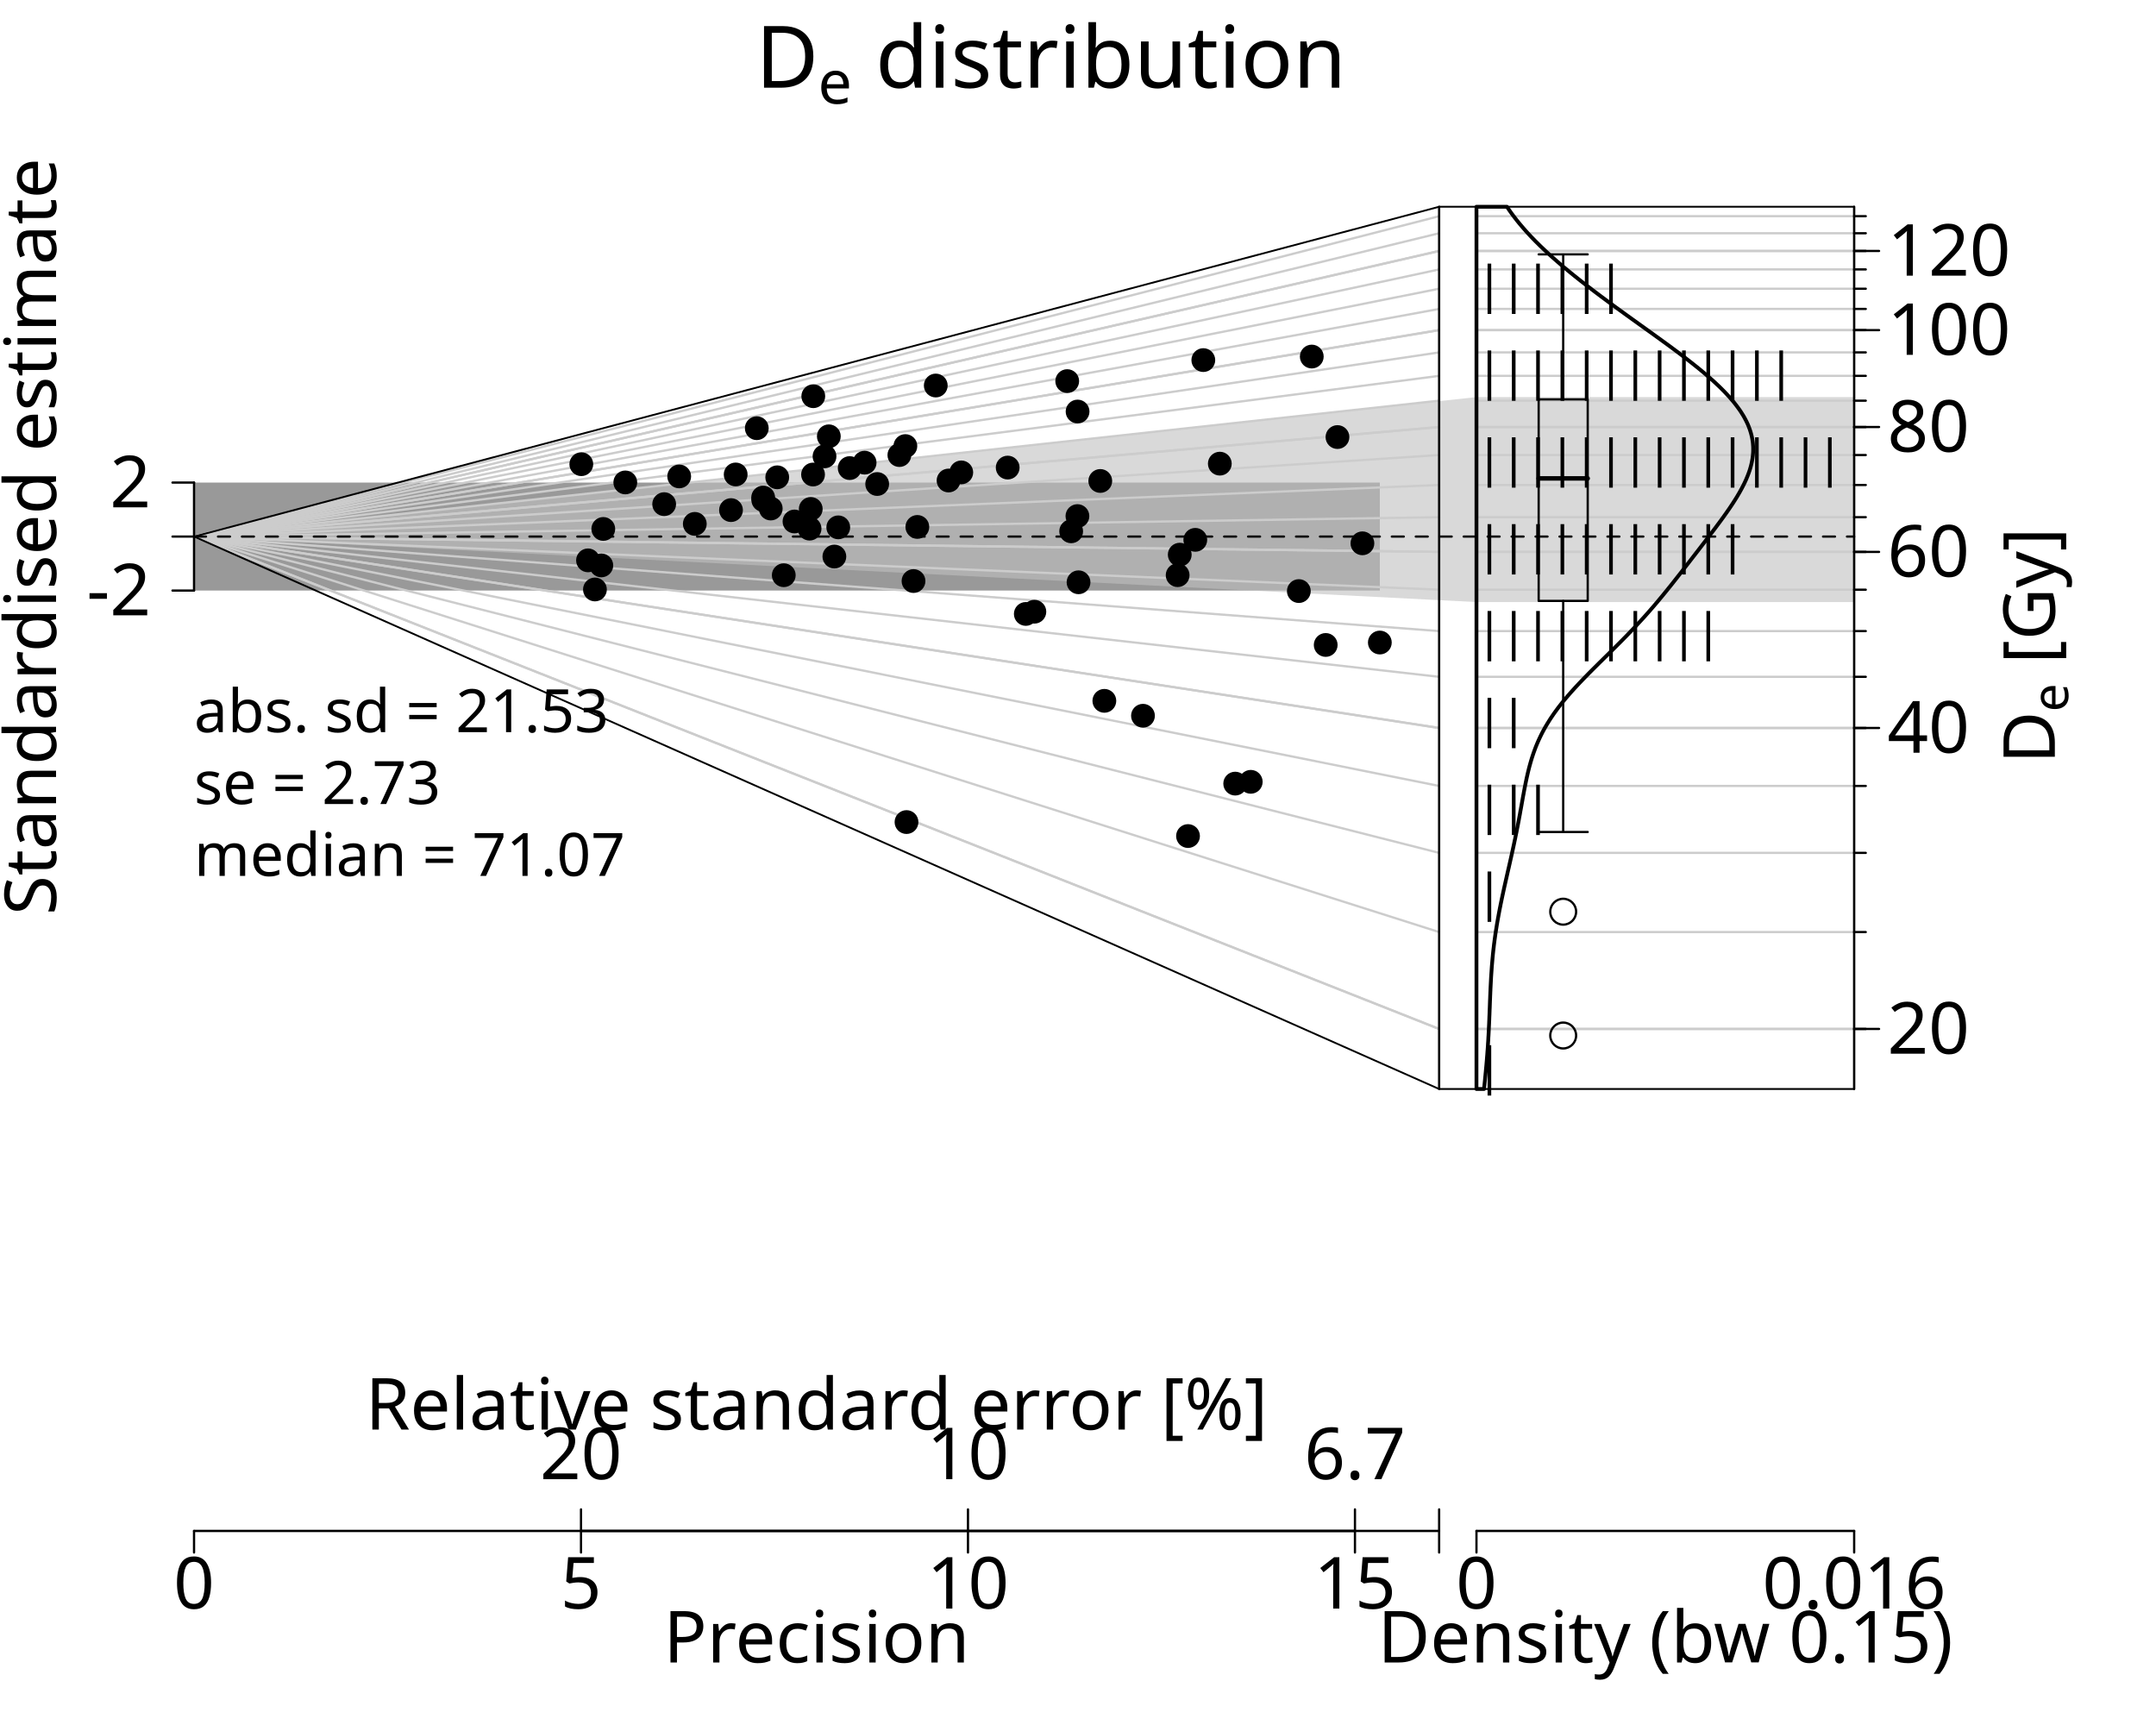
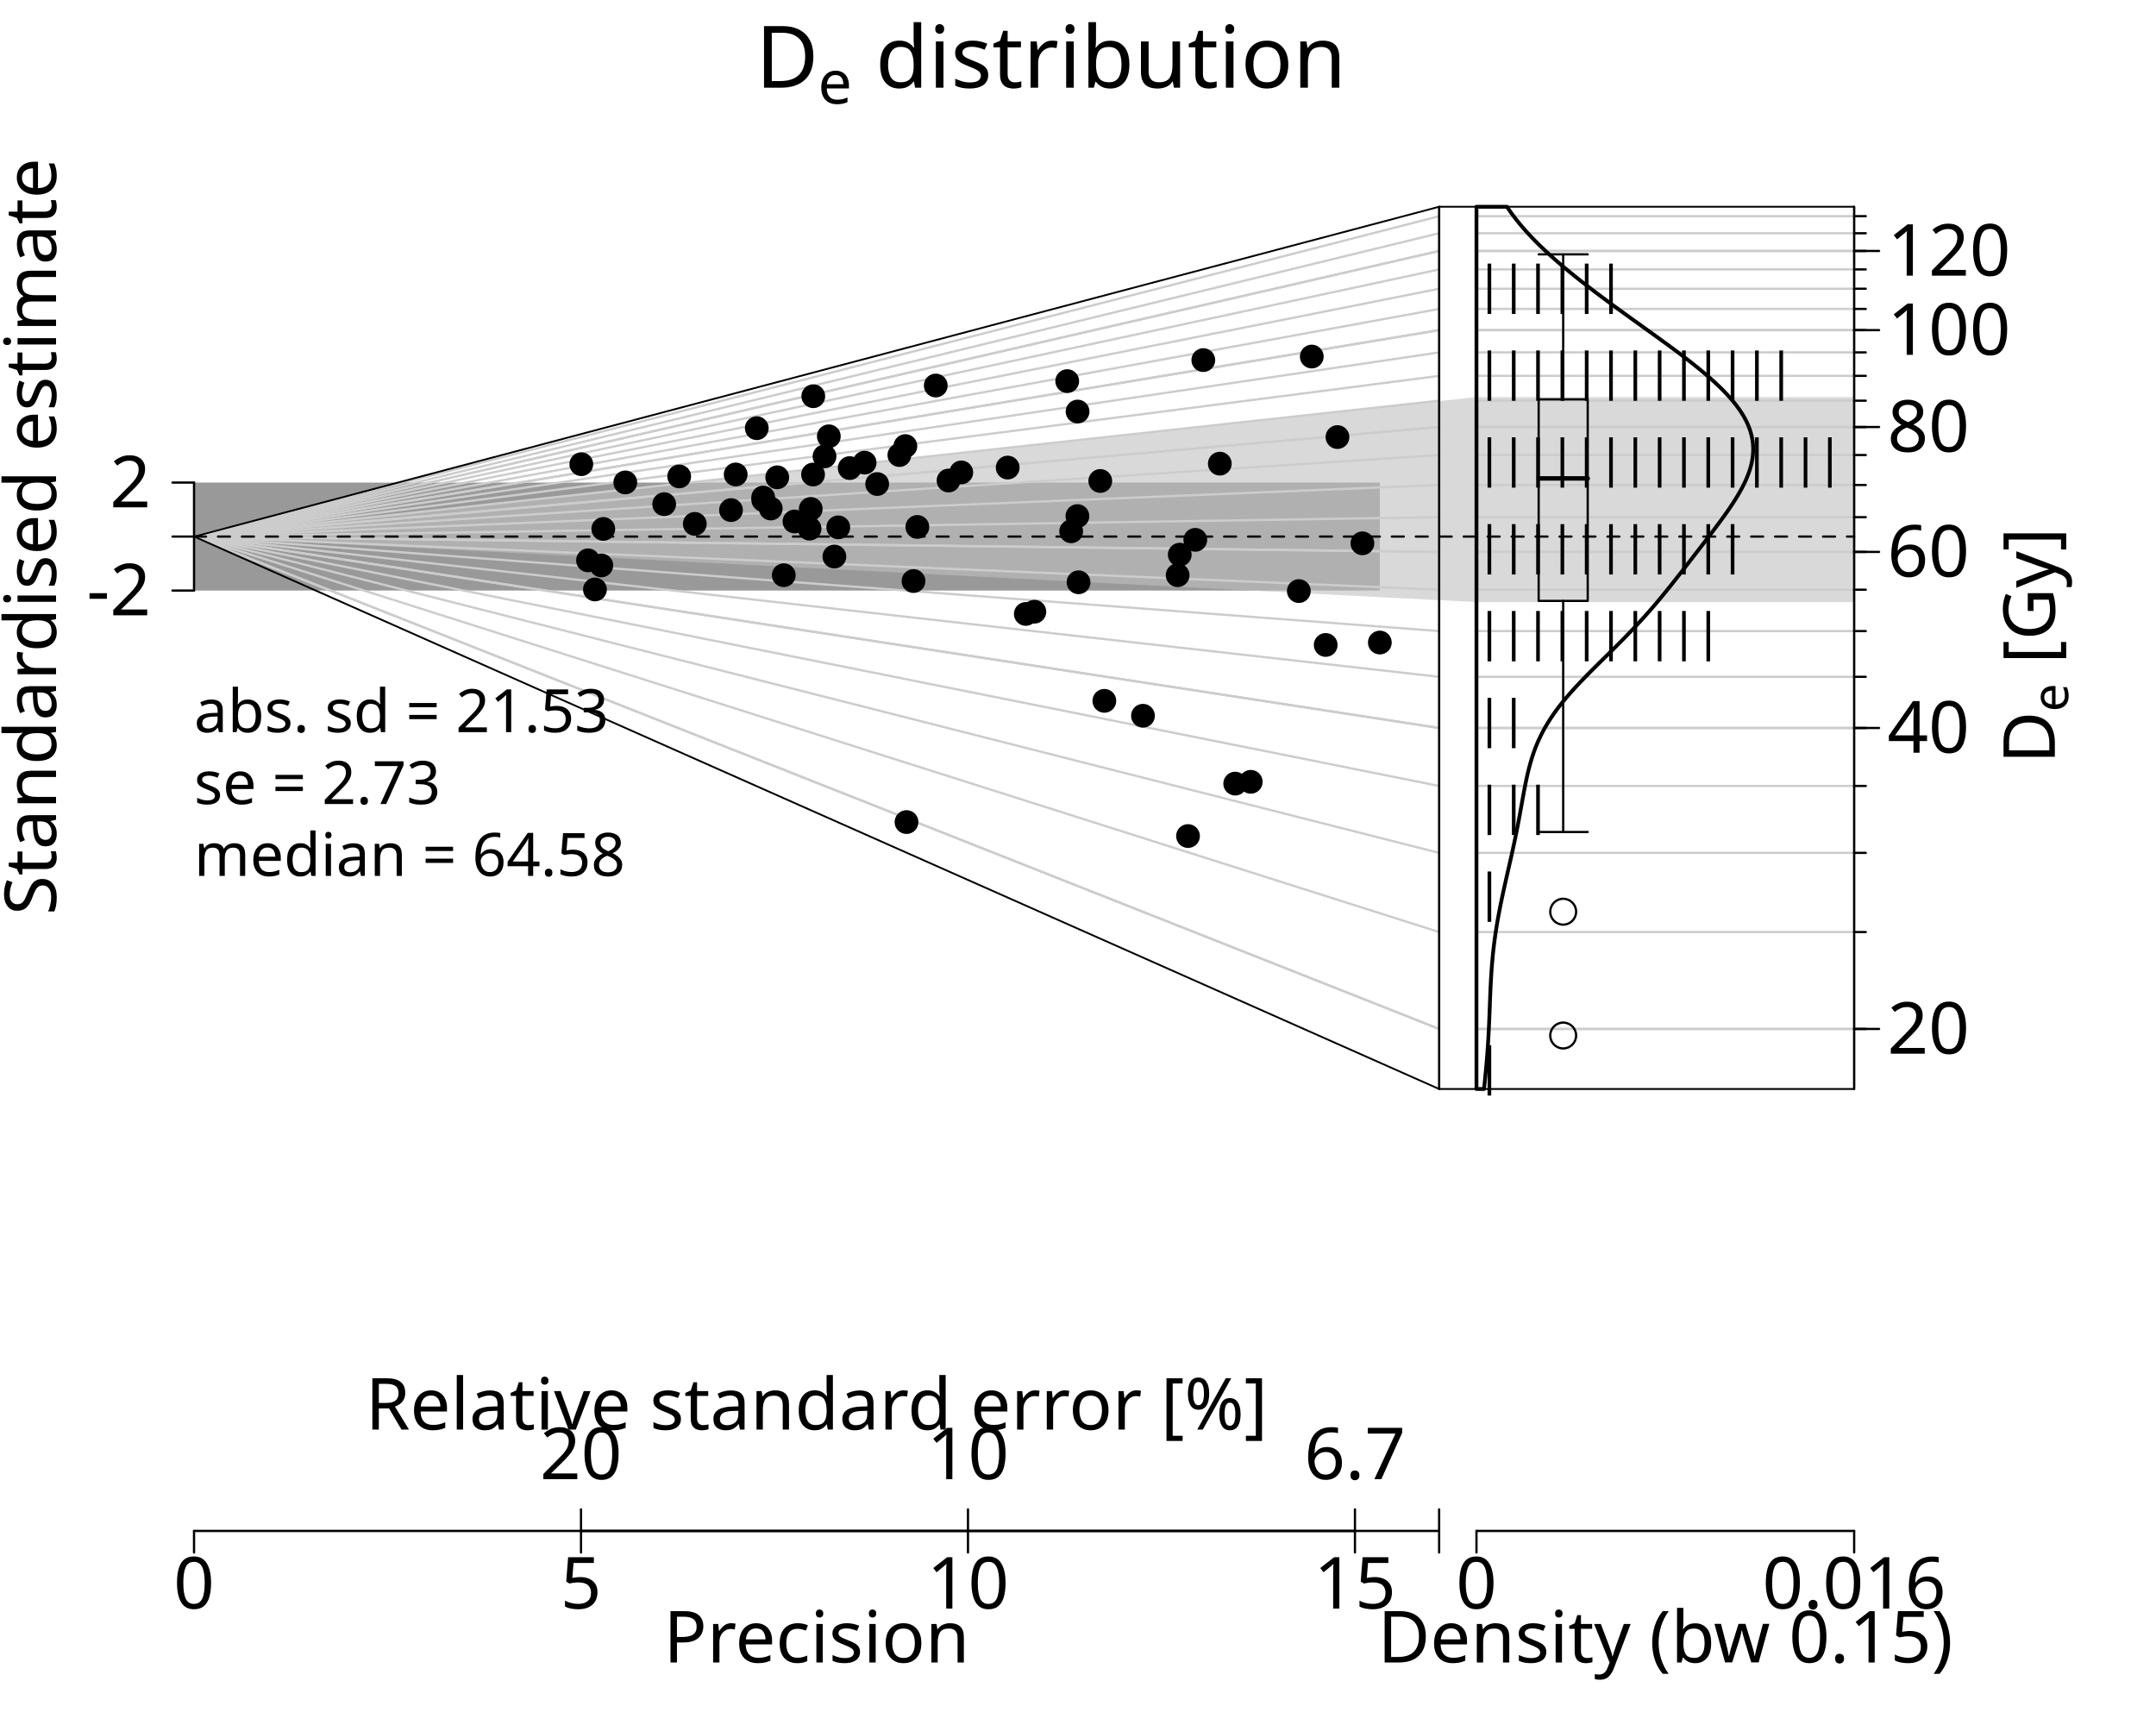
<svg xmlns="http://www.w3.org/2000/svg" class="svglite" data-engine-version="2.0" width="720.00pt" height="576.00pt" viewBox="0 0 720.00 576.00">
  <defs>
    <style type="text/css">
    .svglite line, .svglite polyline, .svglite polygon, .svglite path, .svglite rect, .svglite circle {
      fill: none;
      stroke: #000000;
      stroke-linecap: round;
      stroke-linejoin: round;
      stroke-miterlimit: 10.00;
    }
  </style>
  </defs>
  <rect width="100%" height="100%" style="stroke: none; fill: #FFFFFF;" />
  <defs>
    <clipPath id="cpMC4wMHw3MjAuMDB8MC4wMHw1NzYuMDA=">
      <rect x="0.00" y="0.00" width="720.00" height="576.00" />
    </clipPath>
  </defs>
  <g clip-path="url(#cpMC4wMHw3MjAuMDB8MC4wMHw1NzYuMDA=)">
    <text transform="translate(18.72,179.17) rotate(-90)" text-anchor="middle" style="font-size: 24.00px; font-family: sans;" textLength="238.84px" lengthAdjust="spacingAndGlyphs">Standardised estimate</text>
    <polygon points="64.80,197.19 64.80,161.14 460.80,161.14 460.80,197.19 " style="stroke-width: 0.75; stroke: none; fill: #999999;" />
    <polygon points="619.20,548.09 619.20,-41.09 1173.60,-41.09 1173.60,548.09 " style="stroke-width: 0.75; stroke: none; fill: #FFFFFF;" />
    <polygon points="64.80,179.17 480.60,133.94 493.07,132.59 619.20,132.59 619.20,201.04 493.07,201.04 480.60,200.40 " style="stroke-width: 0.75; stroke: none; fill: #BFBFBF; fill-opacity: 0.60;" />
    <polyline points="64.80,179.17 480.60,343.58 " style="stroke-width: 0.75; stroke: #CCCCCC;" />
    <polyline points="493.07,343.58 619.20,343.58 " style="stroke-width: 0.75; stroke: #CCCCCC;" />
    <polyline points="64.80,179.17 480.60,311.23 " style="stroke-width: 0.75; stroke: #CCCCCC;" />
    <polyline points="493.07,311.23 619.20,311.23 " style="stroke-width: 0.75; stroke: #CCCCCC;" />
    <polyline points="64.80,179.17 480.60,284.79 " style="stroke-width: 0.75; stroke: #CCCCCC;" />
    <polyline points="493.07,284.79 619.20,284.79 " style="stroke-width: 0.75; stroke: #CCCCCC;" />
    <polyline points="64.80,179.17 480.60,262.44 " style="stroke-width: 0.75; stroke: #CCCCCC;" />
    <polyline points="493.07,262.44 619.20,262.44 " style="stroke-width: 0.75; stroke: #CCCCCC;" />
    <polyline points="64.80,179.17 480.60,243.08 " style="stroke-width: 0.75; stroke: #CCCCCC;" />
    <polyline points="493.07,243.08 619.20,243.08 " style="stroke-width: 0.75; stroke: #CCCCCC;" />
    <polyline points="64.80,179.17 480.60,226.00 " style="stroke-width: 0.75; stroke: #CCCCCC;" />
    <polyline points="493.07,226.00 619.20,226.00 " style="stroke-width: 0.75; stroke: #CCCCCC;" />
    <polyline points="64.80,179.17 480.60,210.73 " style="stroke-width: 0.75; stroke: #CCCCCC;" />
    <polyline points="493.07,210.73 619.20,210.73 " style="stroke-width: 0.75; stroke: #CCCCCC;" />
    <polyline points="64.80,179.17 480.60,196.91 " style="stroke-width: 0.75; stroke: #CCCCCC;" />
    <polyline points="493.07,196.91 619.20,196.91 " style="stroke-width: 0.75; stroke: #CCCCCC;" />
    <polyline points="64.80,179.17 480.60,184.29 " style="stroke-width: 0.75; stroke: #CCCCCC;" />
    <polyline points="493.07,184.29 619.20,184.29 " style="stroke-width: 0.75; stroke: #CCCCCC;" />
    <polyline points="64.80,179.17 480.60,172.69 " style="stroke-width: 0.75; stroke: #CCCCCC;" />
    <polyline points="493.07,172.69 619.20,172.69 " style="stroke-width: 0.75; stroke: #CCCCCC;" />
    <polyline points="64.80,179.17 480.60,161.94 " style="stroke-width: 0.75; stroke: #CCCCCC;" />
    <polyline points="493.07,161.94 619.20,161.94 " style="stroke-width: 0.75; stroke: #CCCCCC;" />
    <polyline points="64.80,179.17 480.60,151.94 " style="stroke-width: 0.75; stroke: #CCCCCC;" />
    <polyline points="493.07,151.94 619.20,151.94 " style="stroke-width: 0.75; stroke: #CCCCCC;" />
    <polyline points="64.80,179.17 480.60,142.58 " style="stroke-width: 0.75; stroke: #CCCCCC;" />
    <polyline points="493.07,142.58 619.20,142.58 " style="stroke-width: 0.75; stroke: #CCCCCC;" />
    <polyline points="64.80,179.17 480.60,133.79 " style="stroke-width: 0.75; stroke: #CCCCCC;" />
    <polyline points="493.07,133.79 619.20,133.79 " style="stroke-width: 0.75; stroke: #CCCCCC;" />
    <polyline points="64.80,179.17 480.60,125.51 " style="stroke-width: 0.75; stroke: #CCCCCC;" />
    <polyline points="493.07,125.51 619.20,125.51 " style="stroke-width: 0.75; stroke: #CCCCCC;" />
    <polyline points="64.80,179.17 480.60,117.67 " style="stroke-width: 0.75; stroke: #CCCCCC;" />
    <polyline points="493.07,117.67 619.20,117.67 " style="stroke-width: 0.75; stroke: #CCCCCC;" />
    <polyline points="64.80,179.17 480.60,110.23 " style="stroke-width: 0.75; stroke: #CCCCCC;" />
    <polyline points="493.07,110.23 619.20,110.23 " style="stroke-width: 0.75; stroke: #CCCCCC;" />
    <polyline points="64.80,179.17 480.60,103.16 " style="stroke-width: 0.75; stroke: #CCCCCC;" />
    <polyline points="493.07,103.16 619.20,103.16 " style="stroke-width: 0.75; stroke: #CCCCCC;" />
    <polyline points="64.80,179.17 480.60,96.41 " style="stroke-width: 0.75; stroke: #CCCCCC;" />
    <polyline points="493.07,96.41 619.20,96.41 " style="stroke-width: 0.75; stroke: #CCCCCC;" />
    <polyline points="64.80,179.17 480.60,89.97 " style="stroke-width: 0.75; stroke: #CCCCCC;" />
    <polyline points="493.07,89.97 619.20,89.97 " style="stroke-width: 0.75; stroke: #CCCCCC;" />
    <polyline points="64.80,179.17 480.60,83.80 " style="stroke-width: 0.75; stroke: #CCCCCC;" />
    <polyline points="493.07,83.80 619.20,83.80 " style="stroke-width: 0.75; stroke: #CCCCCC;" />
    <polyline points="64.80,179.17 480.60,77.88 " style="stroke-width: 0.75; stroke: #CCCCCC;" />
    <polyline points="493.07,77.88 619.20,77.88 " style="stroke-width: 0.75; stroke: #CCCCCC;" />
    <polyline points="64.80,179.17 480.60,72.19 " style="stroke-width: 0.75; stroke: #CCCCCC;" />
    <polyline points="493.07,72.19 619.20,72.19 " style="stroke-width: 0.75; stroke: #CCCCCC;" />
    <polyline points="64.80,179.17 480.60,343.58 " style="stroke-width: 0.75; stroke: #CCCCCC;" />
    <polyline points="493.07,343.58 619.20,343.58 " style="stroke-width: 0.75; stroke: #CCCCCC;" />
    <polyline points="64.80,179.17 480.60,243.08 " style="stroke-width: 0.75; stroke: #CCCCCC;" />
    <polyline points="493.07,243.08 619.20,243.08 " style="stroke-width: 0.75; stroke: #CCCCCC;" />
    <polyline points="64.80,179.17 480.60,184.29 " style="stroke-width: 0.75; stroke: #CCCCCC;" />
    <polyline points="493.07,184.29 619.20,184.29 " style="stroke-width: 0.75; stroke: #CCCCCC;" />
    <polyline points="64.80,179.17 480.60,142.58 " style="stroke-width: 0.75; stroke: #CCCCCC;" />
    <polyline points="493.07,142.58 619.20,142.58 " style="stroke-width: 0.75; stroke: #CCCCCC;" />
    <polyline points="64.80,179.17 480.60,110.23 " style="stroke-width: 0.75; stroke: #CCCCCC;" />
    <polyline points="493.07,110.23 619.20,110.23 " style="stroke-width: 0.75; stroke: #CCCCCC;" />
    <polyline points="64.80,179.17 480.60,83.80 " style="stroke-width: 0.75; stroke: #CCCCCC;" />
    <polyline points="493.07,83.80 619.20,83.80 " style="stroke-width: 0.75; stroke: #CCCCCC;" />
    <polyline points="64.80,179.17 480.60,179.17 493.07,179.17 619.20,179.17 " style="stroke-width: 0.75; stroke-dasharray: 4.00,4.00;" />
    <text x="252.35" y="29.28" style="font-size: 28.80px; font-family: sans;" textLength="20.81px" lengthAdjust="spacingAndGlyphs">D</text>
    <text x="273.16" y="34.60" style="font-size: 20.16px; font-family: sans;" textLength="11.21px" lengthAdjust="spacingAndGlyphs">e</text>
    <text x="284.37" y="29.28" style="font-size: 28.80px; font-family: sans;" textLength="8.00px" lengthAdjust="spacingAndGlyphs"> </text>
    <text x="292.37" y="29.28" style="font-size: 28.80px; font-family: sans;" textLength="139.28px" lengthAdjust="spacingAndGlyphs">distribution</text>
    <line x1="64.80" y1="511.20" x2="452.49" y2="511.20" style="stroke-width: 0.75;" />
    <line x1="64.80" y1="511.20" x2="64.80" y2="518.40" style="stroke-width: 0.75;" />
    <line x1="194.03" y1="511.20" x2="194.03" y2="518.40" style="stroke-width: 0.75;" />
    <line x1="323.26" y1="511.20" x2="323.26" y2="518.40" style="stroke-width: 0.75;" />
    <line x1="452.49" y1="511.20" x2="452.49" y2="518.40" style="stroke-width: 0.75;" />
    <text x="64.80" y="537.12" text-anchor="middle" style="font-size: 24.00px; font-family: sans;" textLength="13.35px" lengthAdjust="spacingAndGlyphs">0</text>
    <text x="194.03" y="537.12" text-anchor="middle" style="font-size: 24.00px; font-family: sans;" textLength="13.35px" lengthAdjust="spacingAndGlyphs">5</text>
    <text x="323.26" y="537.12" text-anchor="middle" style="font-size: 24.00px; font-family: sans;" textLength="26.70px" lengthAdjust="spacingAndGlyphs">10</text>
    <text x="452.49" y="537.12" text-anchor="middle" style="font-size: 24.00px; font-family: sans;" textLength="26.70px" lengthAdjust="spacingAndGlyphs">15</text>
    <polyline points="452.49,511.20 480.60,511.20 " style="stroke-width: 0.75;" />
    <line x1="480.60" y1="511.20" x2="480.60" y2="518.40" style="stroke-width: 0.75;" />
    <line x1="480.60" y1="511.20" x2="480.60" y2="504.00" style="stroke-width: 0.75;" />
    <text x="272.70" y="555.12" text-anchor="middle" style="font-size: 24.00px; font-family: sans;" textLength="98.73px" lengthAdjust="spacingAndGlyphs">Precision</text>
    <text x="272.70" y="477.36" text-anchor="middle" style="font-size: 24.00px; font-family: sans;" textLength="285.48px" lengthAdjust="spacingAndGlyphs">Relative standard error [%]</text>
    <line x1="194.03" y1="511.20" x2="452.49" y2="511.20" style="stroke-width: 0.75;" />
    <line x1="194.03" y1="511.20" x2="194.03" y2="504.00" style="stroke-width: 0.75;" />
    <line x1="323.26" y1="511.20" x2="323.26" y2="504.00" style="stroke-width: 0.75;" />
    <line x1="452.49" y1="511.20" x2="452.49" y2="504.00" style="stroke-width: 0.75;" />
    <text x="194.03" y="493.92" text-anchor="middle" style="font-size: 24.00px; font-family: sans;" textLength="26.70px" lengthAdjust="spacingAndGlyphs">20</text>
    <text x="323.26" y="493.92" text-anchor="middle" style="font-size: 24.00px; font-family: sans;" textLength="26.70px" lengthAdjust="spacingAndGlyphs">10</text>
    <text x="452.49" y="493.92" text-anchor="middle" style="font-size: 24.00px; font-family: sans;" textLength="33.36px" lengthAdjust="spacingAndGlyphs">6.7</text>
    <line x1="64.80" y1="197.19" x2="64.80" y2="161.14" style="stroke-width: 0.75;" />
    <line x1="64.80" y1="197.19" x2="57.60" y2="197.19" style="stroke-width: 0.75;" />
    <line x1="64.80" y1="179.17" x2="57.60" y2="179.17" style="stroke-width: 0.75;" />
    <line x1="64.80" y1="161.14" x2="57.60" y2="161.14" style="stroke-width: 0.75;" />
    <text x="50.40" y="205.45" text-anchor="end" style="font-size: 24.00px; font-family: sans;" textLength="21.34px" lengthAdjust="spacingAndGlyphs">-2</text>
    <text x="50.40" y="169.40" text-anchor="end" style="font-size: 24.00px; font-family: sans;" textLength="13.35px" lengthAdjust="spacingAndGlyphs">2</text>
    <polyline points="619.20,343.58 623.08,343.58 " style="stroke-width: 0.75;" />
    <polyline points="619.20,311.23 623.08,311.23 " style="stroke-width: 0.75;" />
    <polyline points="619.20,284.79 623.08,284.79 " style="stroke-width: 0.75;" />
    <polyline points="619.20,262.44 623.08,262.44 " style="stroke-width: 0.75;" />
    <polyline points="619.20,243.08 623.08,243.08 " style="stroke-width: 0.75;" />
    <polyline points="619.20,226.00 623.08,226.00 " style="stroke-width: 0.75;" />
    <polyline points="619.20,210.73 623.08,210.73 " style="stroke-width: 0.75;" />
    <polyline points="619.20,196.91 623.08,196.91 " style="stroke-width: 0.75;" />
    <polyline points="619.20,184.29 623.08,184.29 " style="stroke-width: 0.75;" />
    <polyline points="619.20,172.69 623.08,172.69 " style="stroke-width: 0.75;" />
    <polyline points="619.20,161.94 623.08,161.94 " style="stroke-width: 0.75;" />
    <polyline points="619.20,151.94 623.08,151.94 " style="stroke-width: 0.75;" />
    <polyline points="619.20,142.58 623.08,142.58 " style="stroke-width: 0.75;" />
    <polyline points="619.20,133.79 623.08,133.79 " style="stroke-width: 0.75;" />
    <polyline points="619.20,125.51 623.08,125.51 " style="stroke-width: 0.75;" />
    <polyline points="619.20,117.67 623.08,117.67 " style="stroke-width: 0.75;" />
    <polyline points="619.20,110.23 623.08,110.23 " style="stroke-width: 0.75;" />
    <polyline points="619.20,103.16 623.08,103.16 " style="stroke-width: 0.75;" />
    <polyline points="619.20,96.41 623.08,96.41 " style="stroke-width: 0.75;" />
    <polyline points="619.20,89.97 623.08,89.97 " style="stroke-width: 0.75;" />
    <polyline points="619.20,83.80 623.08,83.80 " style="stroke-width: 0.75;" />
    <polyline points="619.20,77.88 623.08,77.88 " style="stroke-width: 0.75;" />
    <polyline points="619.20,72.19 623.08,72.19 " style="stroke-width: 0.75;" />
    <polyline points="619.20,343.58 627.52,343.58 " style="stroke-width: 0.75;" />
    <polyline points="619.20,243.08 627.52,243.08 " style="stroke-width: 0.75;" />
    <polyline points="619.20,184.29 627.52,184.29 " style="stroke-width: 0.75;" />
    <polyline points="619.20,142.58 627.52,142.58 " style="stroke-width: 0.75;" />
    <polyline points="619.20,110.23 627.52,110.23 " style="stroke-width: 0.75;" />
    <polyline points="619.20,83.80 627.52,83.80 " style="stroke-width: 0.75;" />
    <polyline points="480.60,363.63 480.60,69.04 " style="stroke-width: 0.75;" />
    <polyline points="619.20,363.63 619.20,69.04 " style="stroke-width: 0.75;" />
    <text x="630.29" y="351.84" style="font-size: 24.00px; font-family: sans;" textLength="26.70px" lengthAdjust="spacingAndGlyphs">20</text>
    <text x="630.29" y="251.34" style="font-size: 24.00px; font-family: sans;" textLength="26.70px" lengthAdjust="spacingAndGlyphs">40</text>
    <text x="630.29" y="192.55" style="font-size: 24.00px; font-family: sans;" textLength="26.70px" lengthAdjust="spacingAndGlyphs">60</text>
    <text x="630.29" y="150.84" style="font-size: 24.00px; font-family: sans;" textLength="26.70px" lengthAdjust="spacingAndGlyphs">80</text>
    <text x="630.29" y="118.49" style="font-size: 24.00px; font-family: sans;" textLength="40.05px" lengthAdjust="spacingAndGlyphs">100</text>
    <text x="630.29" y="92.05" style="font-size: 24.00px; font-family: sans;" textLength="40.05px" lengthAdjust="spacingAndGlyphs">120</text>
    <text transform="translate(686.22,255.02) rotate(-90)" style="font-size: 24.00px; font-family: sans;" textLength="17.34px" lengthAdjust="spacingAndGlyphs">D</text>
    <text transform="translate(690.66,237.68) rotate(-90)" style="font-size: 16.80px; font-family: sans;" textLength="9.34px" lengthAdjust="spacingAndGlyphs">e</text>
    <text transform="translate(686.22,228.34) rotate(-90)" style="font-size: 24.00px; font-family: sans;" textLength="6.67px" lengthAdjust="spacingAndGlyphs"> </text>
    <text transform="translate(686.22,221.67) rotate(-90)" style="font-size: 24.00px; font-family: sans;" textLength="44.02px" lengthAdjust="spacingAndGlyphs">[Gy]</text>
    <circle cx="302.73" cy="274.50" r="3.60" style="stroke-width: 0.75; fill: #000000;" />
    <circle cx="396.74" cy="279.17" r="3.60" style="stroke-width: 0.75; fill: #000000;" />
    <circle cx="412.50" cy="261.66" r="3.60" style="stroke-width: 0.75; fill: #000000;" />
    <circle cx="417.69" cy="261.06" r="3.60" style="stroke-width: 0.75; fill: #000000;" />
    <circle cx="381.70" cy="239.00" r="3.60" style="stroke-width: 0.75; fill: #000000;" />
    <circle cx="368.80" cy="234.02" r="3.60" style="stroke-width: 0.75; fill: #000000;" />
    <circle cx="198.68" cy="196.83" r="3.60" style="stroke-width: 0.75; fill: #000000;" />
    <circle cx="442.72" cy="215.36" r="3.60" style="stroke-width: 0.75; fill: #000000;" />
    <circle cx="342.57" cy="205.00" r="3.60" style="stroke-width: 0.75; fill: #000000;" />
    <circle cx="345.43" cy="204.26" r="3.60" style="stroke-width: 0.75; fill: #000000;" />
    <circle cx="460.80" cy="214.55" r="3.60" style="stroke-width: 0.75; fill: #000000;" />
    <circle cx="200.81" cy="188.80" r="3.60" style="stroke-width: 0.75; fill: #000000;" />
    <circle cx="261.74" cy="192.07" r="3.60" style="stroke-width: 0.75; fill: #000000;" />
    <circle cx="305.07" cy="194.02" r="3.60" style="stroke-width: 0.75; fill: #000000;" />
    <circle cx="196.37" cy="187.11" r="3.60" style="stroke-width: 0.75; fill: #000000;" />
    <circle cx="360.18" cy="194.43" r="3.60" style="stroke-width: 0.75; fill: #000000;" />
    <circle cx="433.75" cy="197.37" r="3.60" style="stroke-width: 0.75; fill: #000000;" />
    <circle cx="393.28" cy="192.06" r="3.60" style="stroke-width: 0.75; fill: #000000;" />
    <circle cx="278.64" cy="185.84" r="3.60" style="stroke-width: 0.75; fill: #000000;" />
    <circle cx="393.98" cy="185.21" r="3.60" style="stroke-width: 0.75; fill: #000000;" />
    <circle cx="454.98" cy="181.42" r="3.60" style="stroke-width: 0.75; fill: #000000;" />
    <circle cx="399.17" cy="180.26" r="3.60" style="stroke-width: 0.75; fill: #000000;" />
    <circle cx="357.72" cy="177.41" r="3.60" style="stroke-width: 0.75; fill: #000000;" />
    <circle cx="270.36" cy="176.52" r="3.60" style="stroke-width: 0.75; fill: #000000;" />
    <circle cx="306.35" cy="175.95" r="3.60" style="stroke-width: 0.75; fill: #000000;" />
    <circle cx="279.94" cy="176.09" r="3.60" style="stroke-width: 0.75; fill: #000000;" />
    <circle cx="201.47" cy="176.62" r="3.60" style="stroke-width: 0.75; fill: #000000;" />
    <circle cx="359.81" cy="172.33" r="3.60" style="stroke-width: 0.75; fill: #000000;" />
    <circle cx="265.32" cy="174.13" r="3.60" style="stroke-width: 0.75; fill: #000000;" />
    <circle cx="232.03" cy="174.93" r="3.60" style="stroke-width: 0.75; fill: #000000;" />
    <circle cx="270.75" cy="169.94" r="3.60" style="stroke-width: 0.75; fill: #000000;" />
    <circle cx="257.39" cy="169.80" r="3.60" style="stroke-width: 0.75; fill: #000000;" />
    <circle cx="244.12" cy="170.33" r="3.60" style="stroke-width: 0.75; fill: #000000;" />
    <circle cx="367.44" cy="160.60" r="3.60" style="stroke-width: 0.75; fill: #000000;" />
    <circle cx="254.90" cy="166.96" r="3.60" style="stroke-width: 0.75; fill: #000000;" />
    <circle cx="254.86" cy="166.13" r="3.60" style="stroke-width: 0.75; fill: #000000;" />
    <circle cx="221.80" cy="168.34" r="3.60" style="stroke-width: 0.75; fill: #000000;" />
    <circle cx="407.36" cy="154.82" r="3.60" style="stroke-width: 0.75; fill: #000000;" />
    <circle cx="316.77" cy="160.45" r="3.60" style="stroke-width: 0.75; fill: #000000;" />
    <circle cx="292.94" cy="161.62" r="3.60" style="stroke-width: 0.75; fill: #000000;" />
    <circle cx="321.02" cy="157.74" r="3.60" style="stroke-width: 0.75; fill: #000000;" />
    <circle cx="336.52" cy="156.13" r="3.60" style="stroke-width: 0.75; fill: #000000;" />
    <circle cx="446.65" cy="145.94" r="3.60" style="stroke-width: 0.75; fill: #000000;" />
    <circle cx="271.52" cy="158.45" r="3.60" style="stroke-width: 0.75; fill: #000000;" />
    <circle cx="259.56" cy="159.38" r="3.60" style="stroke-width: 0.75; fill: #000000;" />
    <circle cx="283.76" cy="156.30" r="3.60" style="stroke-width: 0.75; fill: #000000;" />
    <circle cx="288.74" cy="154.49" r="3.60" style="stroke-width: 0.75; fill: #000000;" />
    <circle cx="245.68" cy="158.43" r="3.60" style="stroke-width: 0.75; fill: #000000;" />
    <circle cx="300.35" cy="151.95" r="3.60" style="stroke-width: 0.75; fill: #000000;" />
    <circle cx="226.82" cy="159.08" r="3.60" style="stroke-width: 0.75; fill: #000000;" />
    <circle cx="208.82" cy="161.09" r="3.60" style="stroke-width: 0.75; fill: #000000;" />
    <circle cx="302.35" cy="148.95" r="3.60" style="stroke-width: 0.75; fill: #000000;" />
    <circle cx="275.35" cy="152.38" r="3.60" style="stroke-width: 0.75; fill: #000000;" />
    <circle cx="359.86" cy="137.42" r="3.60" style="stroke-width: 0.75; fill: #000000;" />
    <circle cx="276.79" cy="145.69" r="3.60" style="stroke-width: 0.75; fill: #000000;" />
    <circle cx="438.07" cy="119.06" r="3.60" style="stroke-width: 0.75; fill: #000000;" />
    <circle cx="401.85" cy="120.24" r="3.60" style="stroke-width: 0.75; fill: #000000;" />
    <circle cx="356.40" cy="127.26" r="3.60" style="stroke-width: 0.75; fill: #000000;" />
    <circle cx="194.13" cy="155.00" r="3.60" style="stroke-width: 0.75; fill: #000000;" />
    <circle cx="252.73" cy="142.98" r="3.60" style="stroke-width: 0.75; fill: #000000;" />
    <circle cx="312.50" cy="128.73" r="3.60" style="stroke-width: 0.75; fill: #000000;" />
    <circle cx="271.60" cy="132.30" r="3.60" style="stroke-width: 0.75; fill: #000000;" />
    <polygon points="493.07,363.63 495.59,363.63 495.65,363.05 495.71,362.48 495.77,361.90 495.83,361.32 495.89,360.75 495.94,360.17 496.00,359.59 496.06,359.02 496.11,358.44 496.17,357.86 496.22,357.29 496.27,356.71 496.33,356.13 496.38,355.56 496.43,354.98 496.48,354.41 496.53,353.83 496.57,353.25 496.62,352.68 496.67,352.10 496.71,351.52 496.75,350.95 496.80,350.37 496.84,349.79 496.88,349.22 496.91,348.64 496.95,348.06 496.99,347.49 497.02,346.91 497.05,346.33 497.09,345.76 497.12,345.18 497.15,344.60 497.18,344.03 497.21,343.45 497.23,342.88 497.26,342.30 497.29,341.72 497.31,341.15 497.34,340.57 497.36,339.99 497.38,339.42 497.41,338.84 497.43,338.26 497.45,337.69 497.47,337.11 497.50,336.53 497.52,335.96 497.54,335.38 497.56,334.80 497.58,334.23 497.61,333.65 497.63,333.08 497.65,332.50 497.68,331.92 497.70,331.35 497.73,330.77 497.75,330.19 497.78,329.62 497.81,329.04 497.84,328.46 497.87,327.89 497.90,327.31 497.93,326.73 497.96,326.16 498.00,325.58 498.04,325.00 498.08,324.43 498.12,323.85 498.16,323.27 498.20,322.70 498.25,322.12 498.30,321.55 498.35,320.97 498.40,320.39 498.45,319.82 498.51,319.24 498.56,318.66 498.62,318.09 498.68,317.51 498.75,316.93 498.82,316.36 498.88,315.78 498.95,315.20 499.03,314.63 499.10,314.05 499.18,313.47 499.26,312.90 499.34,312.32 499.42,311.74 499.51,311.17 499.60,310.59 499.69,310.02 499.78,309.44 499.87,308.86 499.97,308.29 500.07,307.71 500.17,307.13 500.27,306.56 500.38,305.98 500.48,305.40 500.59,304.83 500.70,304.25 500.81,303.67 500.92,303.10 501.04,302.52 501.15,301.94 501.27,301.37 501.39,300.79 501.51,300.21 501.63,299.64 501.75,299.06 501.88,298.49 502.00,297.91 502.13,297.33 502.25,296.76 502.38,296.18 502.51,295.60 502.64,295.03 502.77,294.45 502.90,293.87 503.03,293.30 503.16,292.72 503.29,292.14 503.42,291.57 503.55,290.99 503.68,290.41 503.82,289.84 503.95,289.26 504.08,288.68 504.21,288.11 504.34,287.53 504.47,286.96 504.60,286.38 504.73,285.80 504.86,285.23 504.98,284.65 505.11,284.07 505.24,283.50 505.36,282.92 505.49,282.34 505.61,281.77 505.73,281.19 505.85,280.61 505.98,280.04 506.09,279.46 506.21,278.88 506.33,278.31 506.45,277.73 506.56,277.15 506.67,276.58 506.79,276.00 506.90,275.43 507.01,274.85 507.12,274.27 507.23,273.70 507.33,273.12 507.44,272.54 507.55,271.97 507.65,271.39 507.75,270.81 507.86,270.24 507.96,269.66 508.07,269.08 508.17,268.51 508.27,267.93 508.38,267.35 508.48,266.78 508.58,266.20 508.69,265.62 508.80,265.05 508.90,264.47 509.01,263.90 509.12,263.32 509.23,262.74 509.35,262.17 509.46,261.59 509.58,261.01 509.70,260.44 509.82,259.86 509.95,259.28 510.08,258.71 510.21,258.13 510.35,257.55 510.49,256.98 510.64,256.40 510.79,255.82 510.95,255.25 511.11,254.67 511.28,254.09 511.45,253.52 511.63,252.94 511.82,252.37 512.01,251.79 512.21,251.21 512.42,250.64 512.63,250.06 512.85,249.48 513.08,248.91 513.32,248.33 513.57,247.75 513.82,247.18 514.09,246.60 514.36,246.02 514.64,245.45 514.93,244.87 515.23,244.29 515.54,243.72 515.86,243.14 516.19,242.56 516.53,241.99 516.88,241.41 517.24,240.84 517.60,240.26 517.98,239.68 518.37,239.11 518.76,238.53 519.17,237.95 519.59,237.38 520.01,236.80 520.44,236.22 520.89,235.65 521.34,235.07 521.80,234.49 522.27,233.92 522.75,233.34 523.24,232.76 523.73,232.19 524.23,231.61 524.74,231.03 525.26,230.46 525.78,229.88 526.31,229.31 526.85,228.73 527.39,228.15 527.94,227.58 528.49,227.00 529.05,226.42 529.61,225.85 530.17,225.27 530.74,224.69 531.31,224.12 531.89,223.54 532.47,222.96 533.05,222.39 533.63,221.81 534.21,221.23 534.80,220.66 535.38,220.08 535.97,219.50 536.55,218.93 537.14,218.35 537.72,217.78 538.30,217.20 538.89,216.62 539.47,216.05 540.04,215.47 540.62,214.89 541.19,214.32 541.77,213.74 542.33,213.16 542.90,212.59 543.46,212.01 544.02,211.43 544.57,210.86 545.13,210.28 545.67,209.70 546.22,209.13 546.76,208.55 547.29,207.97 547.82,207.40 548.35,206.82 548.88,206.25 549.40,205.67 549.91,205.09 550.42,204.52 550.93,203.94 551.43,203.36 551.93,202.79 552.43,202.21 552.92,201.63 553.41,201.06 553.89,200.48 554.37,199.90 554.85,199.33 555.33,198.75 555.80,198.17 556.27,197.60 556.74,197.02 557.20,196.44 557.67,195.87 558.13,195.29 558.59,194.72 559.04,194.14 559.50,193.56 559.95,192.99 560.40,192.41 560.86,191.83 561.31,191.26 561.76,190.68 562.21,190.10 562.65,189.53 563.10,188.95 563.55,188.37 564.00,187.80 564.44,187.22 564.89,186.64 565.33,186.07 565.78,185.49 566.23,184.91 566.67,184.34 567.12,183.76 567.56,183.19 568.01,182.61 568.45,182.03 568.89,181.46 569.34,180.88 569.78,180.30 570.22,179.73 570.66,179.15 571.10,178.57 571.54,178.00 571.98,177.42 572.42,176.84 572.85,176.27 573.28,175.69 573.71,175.11 574.14,174.54 574.57,173.96 574.99,173.38 575.41,172.81 575.82,172.23 576.23,171.66 576.64,171.08 577.04,170.50 577.44,169.93 577.83,169.35 578.22,168.77 578.60,168.20 578.97,167.62 579.34,167.04 579.70,166.47 580.06,165.89 580.40,165.31 580.74,164.74 581.07,164.16 581.39,163.58 581.70,163.01 582.00,162.43 582.30,161.85 582.58,161.28 582.85,160.70 583.11,160.13 583.35,159.55 583.59,158.97 583.81,158.40 584.03,157.82 584.23,157.24 584.41,156.67 584.58,156.09 584.74,155.51 584.88,154.94 585.01,154.36 585.12,153.78 585.22,153.21 585.30,152.63 585.37,152.05 585.42,151.48 585.46,150.90 585.47,150.32 585.47,149.75 585.46,149.17 585.42,148.60 585.38,148.02 585.31,147.44 585.22,146.87 585.12,146.29 585.00,145.71 584.86,145.14 584.71,144.56 584.53,143.98 584.35,143.41 584.13,142.83 583.91,142.25 583.67,141.68 583.40,141.10 583.12,140.52 582.82,139.95 582.51,139.37 582.18,138.79 581.82,138.22 581.46,137.64 581.08,137.07 580.67,136.49 580.25,135.91 579.82,135.34 579.37,134.76 578.91,134.18 578.43,133.61 577.93,133.03 577.42,132.45 576.89,131.88 576.35,131.30 575.80,130.72 575.23,130.15 574.66,129.57 574.06,128.99 573.45,128.42 572.84,127.84 572.21,127.26 571.57,126.69 570.92,126.11 570.25,125.54 569.58,124.96 568.90,124.38 568.21,123.81 567.51,123.23 566.80,122.65 566.08,122.08 565.36,121.50 564.62,120.92 563.89,120.35 563.14,119.77 562.39,119.19 561.63,118.62 560.87,118.04 560.10,117.46 559.33,116.89 558.55,116.31 557.77,115.73 556.99,115.16 556.20,114.58 555.41,114.01 554.61,113.43 553.82,112.85 553.02,112.28 552.22,111.70 551.42,111.12 550.62,110.55 549.81,109.97 549.01,109.39 548.21,108.82 547.40,108.24 546.60,107.66 545.80,107.09 544.99,106.51 544.19,105.93 543.39,105.36 542.59,104.78 541.80,104.20 541.00,103.63 540.21,103.05 539.42,102.48 538.63,101.90 537.84,101.32 537.06,100.75 536.28,100.17 535.50,99.59 534.73,99.02 533.96,98.44 533.19,97.86 532.43,97.29 531.67,96.71 530.92,96.13 530.17,95.56 529.42,94.98 528.68,94.40 527.94,93.83 527.21,93.25 526.49,92.67 525.77,92.10 525.06,91.52 524.35,90.95 523.65,90.37 522.95,89.79 522.26,89.22 521.58,88.64 520.91,88.06 520.24,87.49 519.58,86.91 518.92,86.33 518.27,85.76 517.63,85.18 517.00,84.60 516.38,84.03 515.76,83.45 515.15,82.87 514.55,82.30 513.96,81.72 513.38,81.14 512.80,80.57 512.24,79.99 511.68,79.42 511.13,78.84 510.59,78.26 510.06,77.69 509.54,77.11 509.03,76.53 508.53,75.96 508.04,75.38 507.55,74.80 507.08,74.23 506.61,73.65 506.16,73.07 505.72,72.50 505.28,71.92 504.85,71.34 504.44,70.77 504.03,70.19 503.64,69.61 503.25,69.04 493.07,69.04 " style="stroke-width: 1.27; fill: none;" />
    <line x1="493.07" y1="511.20" x2="619.20" y2="511.20" style="stroke-width: 0.75;" />
    <line x1="493.07" y1="511.20" x2="493.07" y2="518.40" style="stroke-width: 0.75;" />
    <line x1="619.20" y1="511.20" x2="619.20" y2="518.40" style="stroke-width: 0.75;" />
    <text x="493.07" y="537.12" text-anchor="middle" style="font-size: 24.00px; font-family: sans;" textLength="13.35px" lengthAdjust="spacingAndGlyphs">0</text>
    <text x="619.20" y="537.12" text-anchor="middle" style="font-size: 24.00px; font-family: sans;" textLength="60.06px" lengthAdjust="spacingAndGlyphs">0.016</text>
    <text x="556.14" y="555.12" text-anchor="middle" style="font-size: 24.00px; font-family: sans;" textLength="186.77px" lengthAdjust="spacingAndGlyphs">Density (bw 0.15)</text>
    <polyline points="513.84,159.75 530.22,159.75 " style="stroke-width: 1.50;" />
    <polygon points="513.84,200.65 513.84,133.35 530.22,133.35 530.22,200.65 " style="stroke-width: 0.75; fill: none;" />
    <polyline points="522.03,200.65 522.03,277.81 513.84,277.81 530.22,277.81 " style="stroke-width: 0.75;" />
    <polyline points="522.03,133.35 522.03,84.94 513.84,84.94 530.22,84.94 " style="stroke-width: 0.75;" />
    <circle cx="522.03" cy="345.77" r="4.32" style="stroke-width: 0.75;" />
    <circle cx="522.03" cy="304.43" r="4.32" style="stroke-width: 0.75;" />
    <text x="497.39" y="361.77" text-anchor="middle" style="font-size: 16.80px; font-family: sans;" textLength="4.36px" lengthAdjust="spacingAndGlyphs">|</text>
    <text x="497.39" y="303.77" text-anchor="middle" style="font-size: 16.80px; font-family: sans;" textLength="4.36px" lengthAdjust="spacingAndGlyphs">|</text>
    <text x="497.39" y="274.78" text-anchor="middle" style="font-size: 16.80px; font-family: sans;" textLength="4.36px" lengthAdjust="spacingAndGlyphs">|</text>
    <text x="505.51" y="274.78" text-anchor="middle" style="font-size: 16.80px; font-family: sans;" textLength="4.36px" lengthAdjust="spacingAndGlyphs">|</text>
    <text x="513.63" y="274.78" text-anchor="middle" style="font-size: 16.80px; font-family: sans;" textLength="4.36px" lengthAdjust="spacingAndGlyphs">|</text>
    <text x="497.39" y="245.78" text-anchor="middle" style="font-size: 16.80px; font-family: sans;" textLength="4.36px" lengthAdjust="spacingAndGlyphs">|</text>
    <text x="505.51" y="245.78" text-anchor="middle" style="font-size: 16.80px; font-family: sans;" textLength="4.36px" lengthAdjust="spacingAndGlyphs">|</text>
    <text x="497.39" y="216.78" text-anchor="middle" style="font-size: 16.80px; font-family: sans;" textLength="4.36px" lengthAdjust="spacingAndGlyphs">|</text>
    <text x="505.51" y="216.78" text-anchor="middle" style="font-size: 16.80px; font-family: sans;" textLength="4.36px" lengthAdjust="spacingAndGlyphs">|</text>
    <text x="513.63" y="216.78" text-anchor="middle" style="font-size: 16.80px; font-family: sans;" textLength="4.36px" lengthAdjust="spacingAndGlyphs">|</text>
    <text x="521.76" y="216.78" text-anchor="middle" style="font-size: 16.80px; font-family: sans;" textLength="4.36px" lengthAdjust="spacingAndGlyphs">|</text>
    <text x="529.88" y="216.78" text-anchor="middle" style="font-size: 16.80px; font-family: sans;" textLength="4.36px" lengthAdjust="spacingAndGlyphs">|</text>
    <text x="538.00" y="216.78" text-anchor="middle" style="font-size: 16.80px; font-family: sans;" textLength="4.36px" lengthAdjust="spacingAndGlyphs">|</text>
    <text x="546.12" y="216.78" text-anchor="middle" style="font-size: 16.80px; font-family: sans;" textLength="4.36px" lengthAdjust="spacingAndGlyphs">|</text>
    <text x="554.24" y="216.78" text-anchor="middle" style="font-size: 16.80px; font-family: sans;" textLength="4.36px" lengthAdjust="spacingAndGlyphs">|</text>
    <text x="562.36" y="216.78" text-anchor="middle" style="font-size: 16.80px; font-family: sans;" textLength="4.36px" lengthAdjust="spacingAndGlyphs">|</text>
    <text x="570.48" y="216.78" text-anchor="middle" style="font-size: 16.80px; font-family: sans;" textLength="4.36px" lengthAdjust="spacingAndGlyphs">|</text>
    <text x="497.39" y="187.78" text-anchor="middle" style="font-size: 16.80px; font-family: sans;" textLength="4.36px" lengthAdjust="spacingAndGlyphs">|</text>
    <text x="505.51" y="187.78" text-anchor="middle" style="font-size: 16.80px; font-family: sans;" textLength="4.36px" lengthAdjust="spacingAndGlyphs">|</text>
    <text x="513.63" y="187.78" text-anchor="middle" style="font-size: 16.80px; font-family: sans;" textLength="4.36px" lengthAdjust="spacingAndGlyphs">|</text>
    <text x="521.76" y="187.78" text-anchor="middle" style="font-size: 16.80px; font-family: sans;" textLength="4.36px" lengthAdjust="spacingAndGlyphs">|</text>
    <text x="529.88" y="187.78" text-anchor="middle" style="font-size: 16.80px; font-family: sans;" textLength="4.36px" lengthAdjust="spacingAndGlyphs">|</text>
    <text x="538.00" y="187.78" text-anchor="middle" style="font-size: 16.80px; font-family: sans;" textLength="4.36px" lengthAdjust="spacingAndGlyphs">|</text>
    <text x="546.12" y="187.78" text-anchor="middle" style="font-size: 16.80px; font-family: sans;" textLength="4.36px" lengthAdjust="spacingAndGlyphs">|</text>
    <text x="554.24" y="187.78" text-anchor="middle" style="font-size: 16.80px; font-family: sans;" textLength="4.36px" lengthAdjust="spacingAndGlyphs">|</text>
    <text x="562.36" y="187.78" text-anchor="middle" style="font-size: 16.80px; font-family: sans;" textLength="4.36px" lengthAdjust="spacingAndGlyphs">|</text>
    <text x="570.48" y="187.78" text-anchor="middle" style="font-size: 16.80px; font-family: sans;" textLength="4.36px" lengthAdjust="spacingAndGlyphs">|</text>
    <text x="578.60" y="187.78" text-anchor="middle" style="font-size: 16.80px; font-family: sans;" textLength="4.36px" lengthAdjust="spacingAndGlyphs">|</text>
    <text x="497.39" y="158.79" text-anchor="middle" style="font-size: 16.80px; font-family: sans;" textLength="4.36px" lengthAdjust="spacingAndGlyphs">|</text>
    <text x="505.51" y="158.79" text-anchor="middle" style="font-size: 16.80px; font-family: sans;" textLength="4.36px" lengthAdjust="spacingAndGlyphs">|</text>
    <text x="513.63" y="158.79" text-anchor="middle" style="font-size: 16.80px; font-family: sans;" textLength="4.36px" lengthAdjust="spacingAndGlyphs">|</text>
    <text x="521.76" y="158.79" text-anchor="middle" style="font-size: 16.80px; font-family: sans;" textLength="4.36px" lengthAdjust="spacingAndGlyphs">|</text>
    <text x="529.88" y="158.79" text-anchor="middle" style="font-size: 16.80px; font-family: sans;" textLength="4.36px" lengthAdjust="spacingAndGlyphs">|</text>
    <text x="538.00" y="158.79" text-anchor="middle" style="font-size: 16.80px; font-family: sans;" textLength="4.36px" lengthAdjust="spacingAndGlyphs">|</text>
    <text x="546.12" y="158.79" text-anchor="middle" style="font-size: 16.80px; font-family: sans;" textLength="4.36px" lengthAdjust="spacingAndGlyphs">|</text>
    <text x="554.24" y="158.79" text-anchor="middle" style="font-size: 16.80px; font-family: sans;" textLength="4.36px" lengthAdjust="spacingAndGlyphs">|</text>
    <text x="562.36" y="158.79" text-anchor="middle" style="font-size: 16.80px; font-family: sans;" textLength="4.36px" lengthAdjust="spacingAndGlyphs">|</text>
    <text x="570.48" y="158.79" text-anchor="middle" style="font-size: 16.80px; font-family: sans;" textLength="4.36px" lengthAdjust="spacingAndGlyphs">|</text>
    <text x="578.60" y="158.79" text-anchor="middle" style="font-size: 16.80px; font-family: sans;" textLength="4.36px" lengthAdjust="spacingAndGlyphs">|</text>
    <text x="586.72" y="158.79" text-anchor="middle" style="font-size: 16.80px; font-family: sans;" textLength="4.36px" lengthAdjust="spacingAndGlyphs">|</text>
    <text x="594.84" y="158.79" text-anchor="middle" style="font-size: 16.80px; font-family: sans;" textLength="4.36px" lengthAdjust="spacingAndGlyphs">|</text>
    <text x="602.96" y="158.79" text-anchor="middle" style="font-size: 16.80px; font-family: sans;" textLength="4.36px" lengthAdjust="spacingAndGlyphs">|</text>
    <text x="611.08" y="158.79" text-anchor="middle" style="font-size: 16.80px; font-family: sans;" textLength="4.36px" lengthAdjust="spacingAndGlyphs">|</text>
    <text x="497.39" y="129.79" text-anchor="middle" style="font-size: 16.80px; font-family: sans;" textLength="4.36px" lengthAdjust="spacingAndGlyphs">|</text>
    <text x="505.51" y="129.79" text-anchor="middle" style="font-size: 16.80px; font-family: sans;" textLength="4.36px" lengthAdjust="spacingAndGlyphs">|</text>
    <text x="513.63" y="129.79" text-anchor="middle" style="font-size: 16.80px; font-family: sans;" textLength="4.36px" lengthAdjust="spacingAndGlyphs">|</text>
    <text x="521.76" y="129.79" text-anchor="middle" style="font-size: 16.80px; font-family: sans;" textLength="4.36px" lengthAdjust="spacingAndGlyphs">|</text>
    <text x="529.88" y="129.79" text-anchor="middle" style="font-size: 16.80px; font-family: sans;" textLength="4.36px" lengthAdjust="spacingAndGlyphs">|</text>
    <text x="538.00" y="129.79" text-anchor="middle" style="font-size: 16.80px; font-family: sans;" textLength="4.36px" lengthAdjust="spacingAndGlyphs">|</text>
    <text x="546.12" y="129.79" text-anchor="middle" style="font-size: 16.80px; font-family: sans;" textLength="4.36px" lengthAdjust="spacingAndGlyphs">|</text>
    <text x="554.24" y="129.79" text-anchor="middle" style="font-size: 16.80px; font-family: sans;" textLength="4.36px" lengthAdjust="spacingAndGlyphs">|</text>
    <text x="562.36" y="129.79" text-anchor="middle" style="font-size: 16.80px; font-family: sans;" textLength="4.36px" lengthAdjust="spacingAndGlyphs">|</text>
    <text x="570.48" y="129.79" text-anchor="middle" style="font-size: 16.80px; font-family: sans;" textLength="4.36px" lengthAdjust="spacingAndGlyphs">|</text>
    <text x="578.60" y="129.79" text-anchor="middle" style="font-size: 16.80px; font-family: sans;" textLength="4.36px" lengthAdjust="spacingAndGlyphs">|</text>
    <text x="586.72" y="129.79" text-anchor="middle" style="font-size: 16.80px; font-family: sans;" textLength="4.36px" lengthAdjust="spacingAndGlyphs">|</text>
    <text x="594.84" y="129.79" text-anchor="middle" style="font-size: 16.80px; font-family: sans;" textLength="4.36px" lengthAdjust="spacingAndGlyphs">|</text>
    <text x="497.39" y="100.79" text-anchor="middle" style="font-size: 16.80px; font-family: sans;" textLength="4.36px" lengthAdjust="spacingAndGlyphs">|</text>
    <text x="505.51" y="100.79" text-anchor="middle" style="font-size: 16.80px; font-family: sans;" textLength="4.36px" lengthAdjust="spacingAndGlyphs">|</text>
    <text x="513.63" y="100.79" text-anchor="middle" style="font-size: 16.80px; font-family: sans;" textLength="4.36px" lengthAdjust="spacingAndGlyphs">|</text>
    <text x="521.76" y="100.79" text-anchor="middle" style="font-size: 16.80px; font-family: sans;" textLength="4.36px" lengthAdjust="spacingAndGlyphs">|</text>
    <text x="529.88" y="100.79" text-anchor="middle" style="font-size: 16.80px; font-family: sans;" textLength="4.36px" lengthAdjust="spacingAndGlyphs">|</text>
    <text x="538.00" y="100.79" text-anchor="middle" style="font-size: 16.80px; font-family: sans;" textLength="4.36px" lengthAdjust="spacingAndGlyphs">|</text>
    <polyline points="493.07,363.63 493.07,69.04 " style="stroke-width: 0.75;" />
    <polygon points="64.80,179.17 480.60,69.04 619.20,69.04 619.20,363.63 480.60,363.63 " style="stroke-width: 0.60; fill: none;" />
    <text x="64.80" y="244.48" style="font-size: 20.00px; font-family: sans;" textLength="137.35px" lengthAdjust="spacingAndGlyphs">abs. sd = 21.53</text>
    <text x="64.80" y="268.48" style="font-size: 20.00px; font-family: sans;" textLength="82.86px" lengthAdjust="spacingAndGlyphs">se = 2.73</text>
-     <text x="64.80" y="292.48" style="font-size: 20.00px; font-family: sans;" textLength="138.46px" lengthAdjust="spacingAndGlyphs">median = 71.07</text>
+     <text x="64.80" y="292.48" style="font-size: 20.00px; font-family: sans;" textLength="138.46px" lengthAdjust="spacingAndGlyphs">median = 64.58</text>
    <text x="64.80" y="316.48" style="font-size: 20.00px; font-family: sans;" textLength="0.00px" lengthAdjust="spacingAndGlyphs" />
  </g>
</svg>
